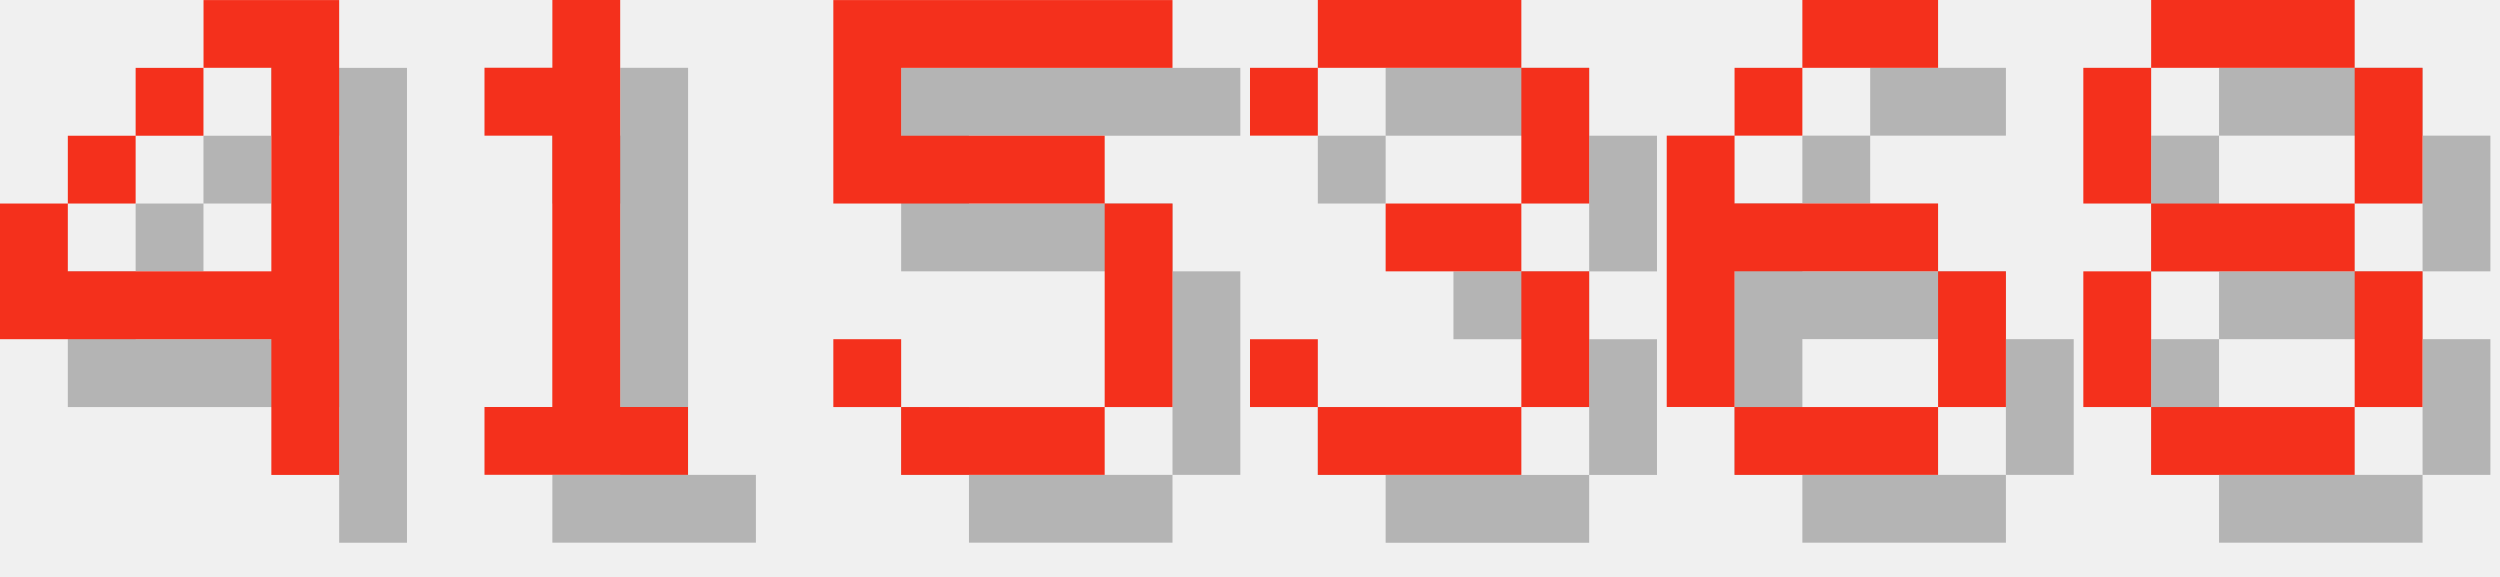
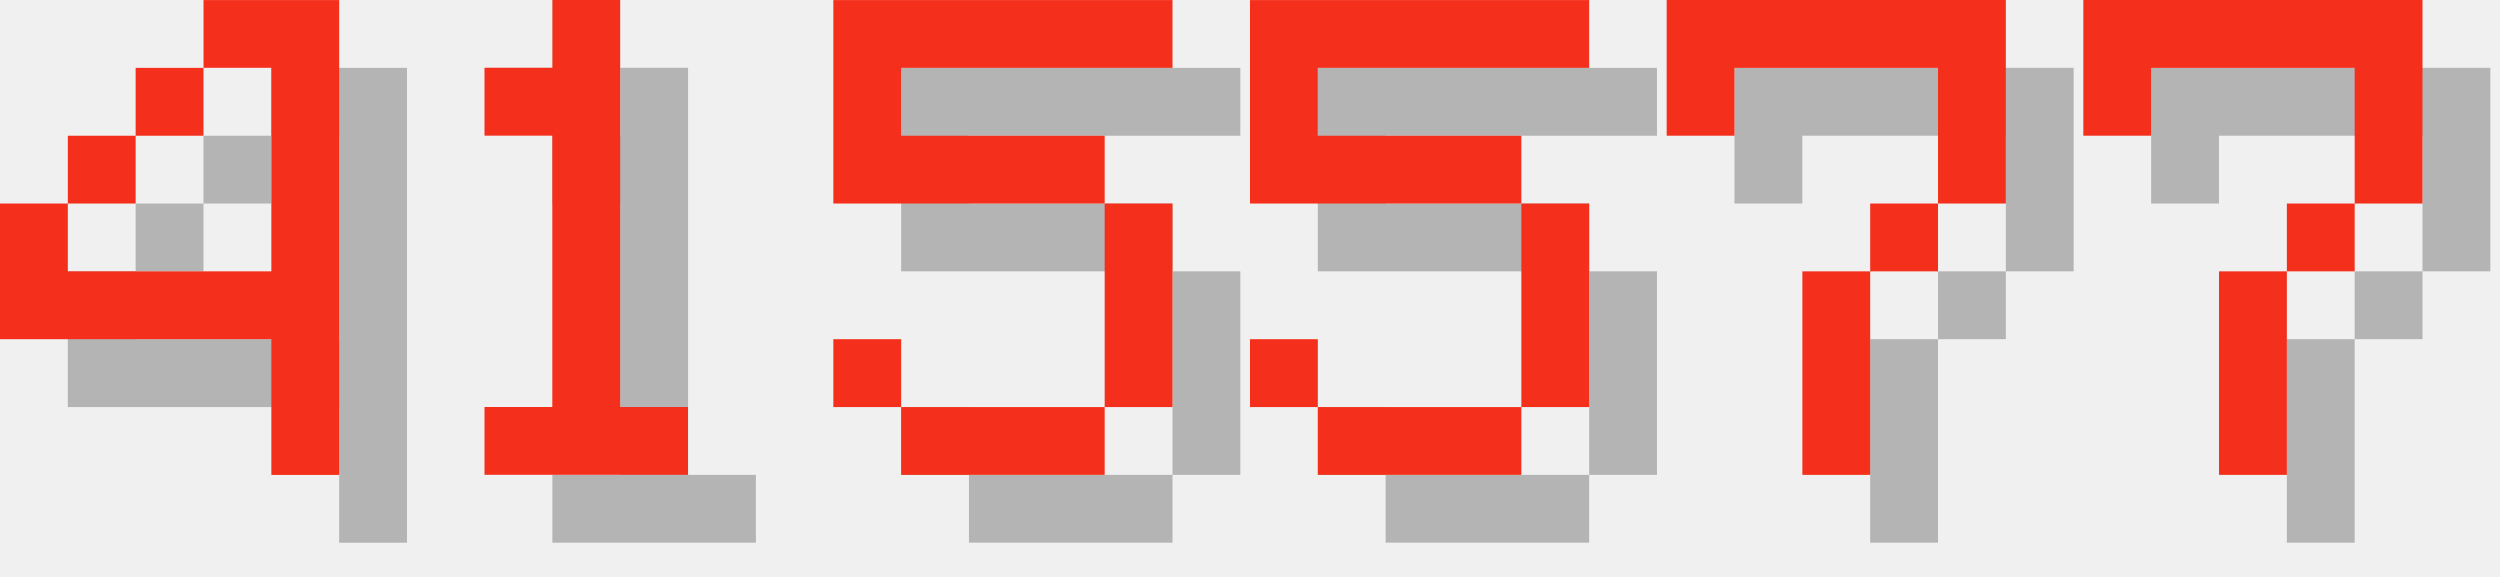
<svg xmlns="http://www.w3.org/2000/svg" version="1.1" width="156.0" height="36">
  <style>
        .text-foreground {
            fill: #F4301C;
        }
        .text-shadow {
            fill: #000000;
            fill-opacity: 0.25;
        }
    </style>
  <g class="digit" id="digit_4" transform="translate(0.0, 0), scale(4)">
    <path id="digit_4_shadow" class="text-shadow" d="m4.233 1.058v1.058h1.058v3.175h-3.175v-1.058h-1.058v2.117h4.233v2.117h1.058v-7.408h-2.117zm-2.117 3.175h1.058v-1.058h-1.058v1.058zm1.058-1.058h1.058v-1.058h-1.058v1.058z" fill-opacity=".5" style="paint-order:stroke fill markers" />
    <path id="digit_4_fg" class="text-foreground" d="m3.175 0v1.058h1.058v3.175h-3.175v-1.058h-1.058v2.117h4.233v2.117h1.058v-7.408h-2.117zm-2.117 3.175h1.058v-1.058h-1.058v1.058zm1.058-1.058h1.058v-1.058h-1.058v1.058z" fill="#fff" style="paint-order:stroke fill markers" />
  </g>
  <g class="digit" id="digit_1" transform="translate(26.0, 0), scale(4)">
    <path id="digit_1_shadow" class="text-shadow" d="m2.117 2.117v1.058h1.058v4.233h-1.058v1.058h3.175v-1.058h-1.058v-6.35h-1.058v1.058h-1.058z" fill-opacity=".5" style="paint-order:stroke fill markers" />
    <path id="digit_1_fg" class="text-foreground" d="m1.058 1.058v1.058h1.058v4.233h-1.058v1.058h3.175v-1.058h-1.058v-6.35h-1.058v1.058h-1.058z" fill="#fff" style="paint-order:stroke fill markers" />
  </g>
  <g class="digit" id="digit_5" transform="translate(52.0, 0), scale(4)">
    <path id="digit_5_shadow" class="text-shadow" d="m1.058 1.058v3.175h4.233v3.175h-3.175v-1.058h-1.058v1.058h1.058v1.058h3.175v-1.058h1.058v-3.175h-1.058v-1.058h-3.175v-1.058h4.233v-1.058h-5.292z" fill-opacity=".5" style="paint-order:stroke fill markers" />
    <path id="digit_5_fg" class="text-foreground" d="m0 0v3.175h4.233v3.175h-3.175v-1.058h-1.058v1.058h1.058v1.058h3.175v-1.058h1.058v-3.175h-1.058v-1.058h-3.175v-1.058h4.233v-1.058h-5.292z" fill="#fff" style="paint-order:stroke fill markers" />
  </g>
-   <g class="digit" id="digit_3" transform="translate(78.0, 0), scale(4)">
-     <path id="digit_3_shadow" class="text-shadow" d="m1.058 2.117v1.058h1.058v-1.058h3.175v2.117h-2.117v1.058h2.117v2.117h-3.175v-1.058h-1.058v1.058h1.058v1.058h3.175v-1.058h1.058v-2.117h-1.058v-1.058h1.058v-2.117h-1.058v-1.058h-3.175v1.058h-1.058z" fill-opacity=".5" style="paint-order:stroke fill markers" />
-     <path id="digit_3_fg" class="text-foreground" d="m0 1.058v1.058h1.058v-1.058h3.175v2.117h-2.117v1.058h2.117v2.117h-3.175v-1.058h-1.058v1.058h1.058v1.058h3.175v-1.058h1.058v-2.117h-1.058v-1.058h1.058v-2.117h-1.058v-1.058h-3.175v1.058h-1.058z" fill="#fff" style="paint-order:stroke fill markers" />
+   <g class="digit" id="digit_5" transform="translate(78.0, 0), scale(4)">
+     <path id="digit_5_shadow" class="text-shadow" d="m1.058 1.058v3.175h4.233v3.175h-3.175v-1.058h-1.058v1.058h1.058v1.058h3.175v-1.058h1.058v-3.175h-1.058v-1.058h-3.175v-1.058h4.233v-1.058h-5.292z" fill-opacity=".5" style="paint-order:stroke fill markers" />
+     <path id="digit_5_fg" class="text-foreground" d="m0 0v3.175h4.233v3.175h-3.175v-1.058h-1.058v1.058h1.058v1.058h3.175v-1.058h1.058v-3.175h-1.058v-1.058h-3.175v-1.058h4.233v-1.058h-5.292z" fill="#fff" style="paint-order:stroke fill markers" />
  </g>
-   <g class="digit" id="digit_6" transform="translate(104.0, 0), scale(4)">
-     <path id="digit_6_shadow" class="text-shadow" d="m3.175 1.058v1.058h2.117v-1.058h-2.117zm0 1.058h-1.058v1.058h1.058v-1.058zm-1.058 1.058h-1.058v4.233h1.058v-2.117h3.175v-1.058h-3.175v-1.058zm3.175 2.117v2.117h1.058v-2.117h-1.058zm0 2.117h-3.175v1.058h3.175v-1.058z" fill-opacity=".5" style="paint-order:stroke fill markers" />
-     <path id="digit_6_fg" class="text-foreground" d="m2.117 0v1.058h2.117v-1.058h-2.117zm0 1.058h-1.058v1.058h1.058v-1.058zm-1.058 1.058h-1.058v4.233h1.058v-2.117h3.175v-1.058h-3.175v-1.058zm3.175 2.117v2.117h1.058v-2.117h-1.058zm0 2.117h-3.175v1.058h3.175v-1.058z" fill="#fff" style="paint-order:stroke fill markers" />
+   <g class="digit" id="digit_7" transform="translate(104.0, 0), scale(4)">
+     <path id="digit_7_shadow" class="text-shadow" d="m1.058 1.058 2e-6 2.117h1.058v-1.058h3.175v1.058l2e-7 1.058h-1.058v1.058h-1.058l4e-7 3.175 1.058 1e-7v-3.175h1.058v-1.058h1.058l5e-7 -1.058v-2.117z" fill-opacity=".5" style="paint-order:stroke fill markers" />
+     <path id="digit_7_fg" class="text-foreground" d="m0 0 2e-6 2.117h1.058v-1.058h3.175v1.058l2e-7 1.058h-1.058v1.058h-1.058l4e-7 3.175 1.058 1e-7v-3.175h1.058v-1.058h1.058l5e-7 -1.058v-2.117z" fill="#fff" style="paint-order:stroke fill markers" />
  </g>
-   <g class="digit" id="digit_8" transform="translate(130.0, 0), scale(4)">
-     <path id="digit_8_shadow" class="text-shadow" d="m2.117 1.058v1.058h3.175v-1.058h-3.175zm3.175 1.058v2.117h1.058v-2.117h-1.058zm0 2.117h-3.175v1.058h3.175v-1.058zm0 1.058v2.117h1.058v-2.117h-1.058zm0 2.117h-3.175v1.058h3.175v-1.058zm-3.175 0v-2.117h-1.058v2.117h1.058zm0-3.175v-2.117h-1.058v2.117h1.058z" fill-opacity=".5" style="paint-order:stroke fill markers" />
-     <path id="digit_8_fg" class="text-foreground" d="m1.058 0v1.058h3.175v-1.058h-3.175zm3.175 1.058v2.117h1.058v-2.117h-1.058zm0 2.117h-3.175v1.058h3.175v-1.058zm0 1.058v2.117h1.058v-2.117h-1.058zm0 2.117h-3.175v1.058h3.175v-1.058zm-3.175 0v-2.117h-1.058v2.117h1.058zm0-3.175v-2.117h-1.058v2.117h1.058z" fill="#fff" style="paint-order:stroke fill markers" />
+   <g class="digit" id="digit_7" transform="translate(130.0, 0), scale(4)">
+     <path id="digit_7_shadow" class="text-shadow" d="m1.058 1.058 2e-6 2.117h1.058v-1.058h3.175v1.058l2e-7 1.058h-1.058v1.058h-1.058l4e-7 3.175 1.058 1e-7v-3.175h1.058v-1.058h1.058l5e-7 -1.058v-2.117z" fill-opacity=".5" style="paint-order:stroke fill markers" />
+     <path id="digit_7_fg" class="text-foreground" d="m0 0 2e-6 2.117h1.058v-1.058h3.175v1.058l2e-7 1.058h-1.058v1.058h-1.058l4e-7 3.175 1.058 1e-7v-3.175h1.058v-1.058h1.058l5e-7 -1.058v-2.117z" fill="#fff" style="paint-order:stroke fill markers" />
  </g>
</svg>
